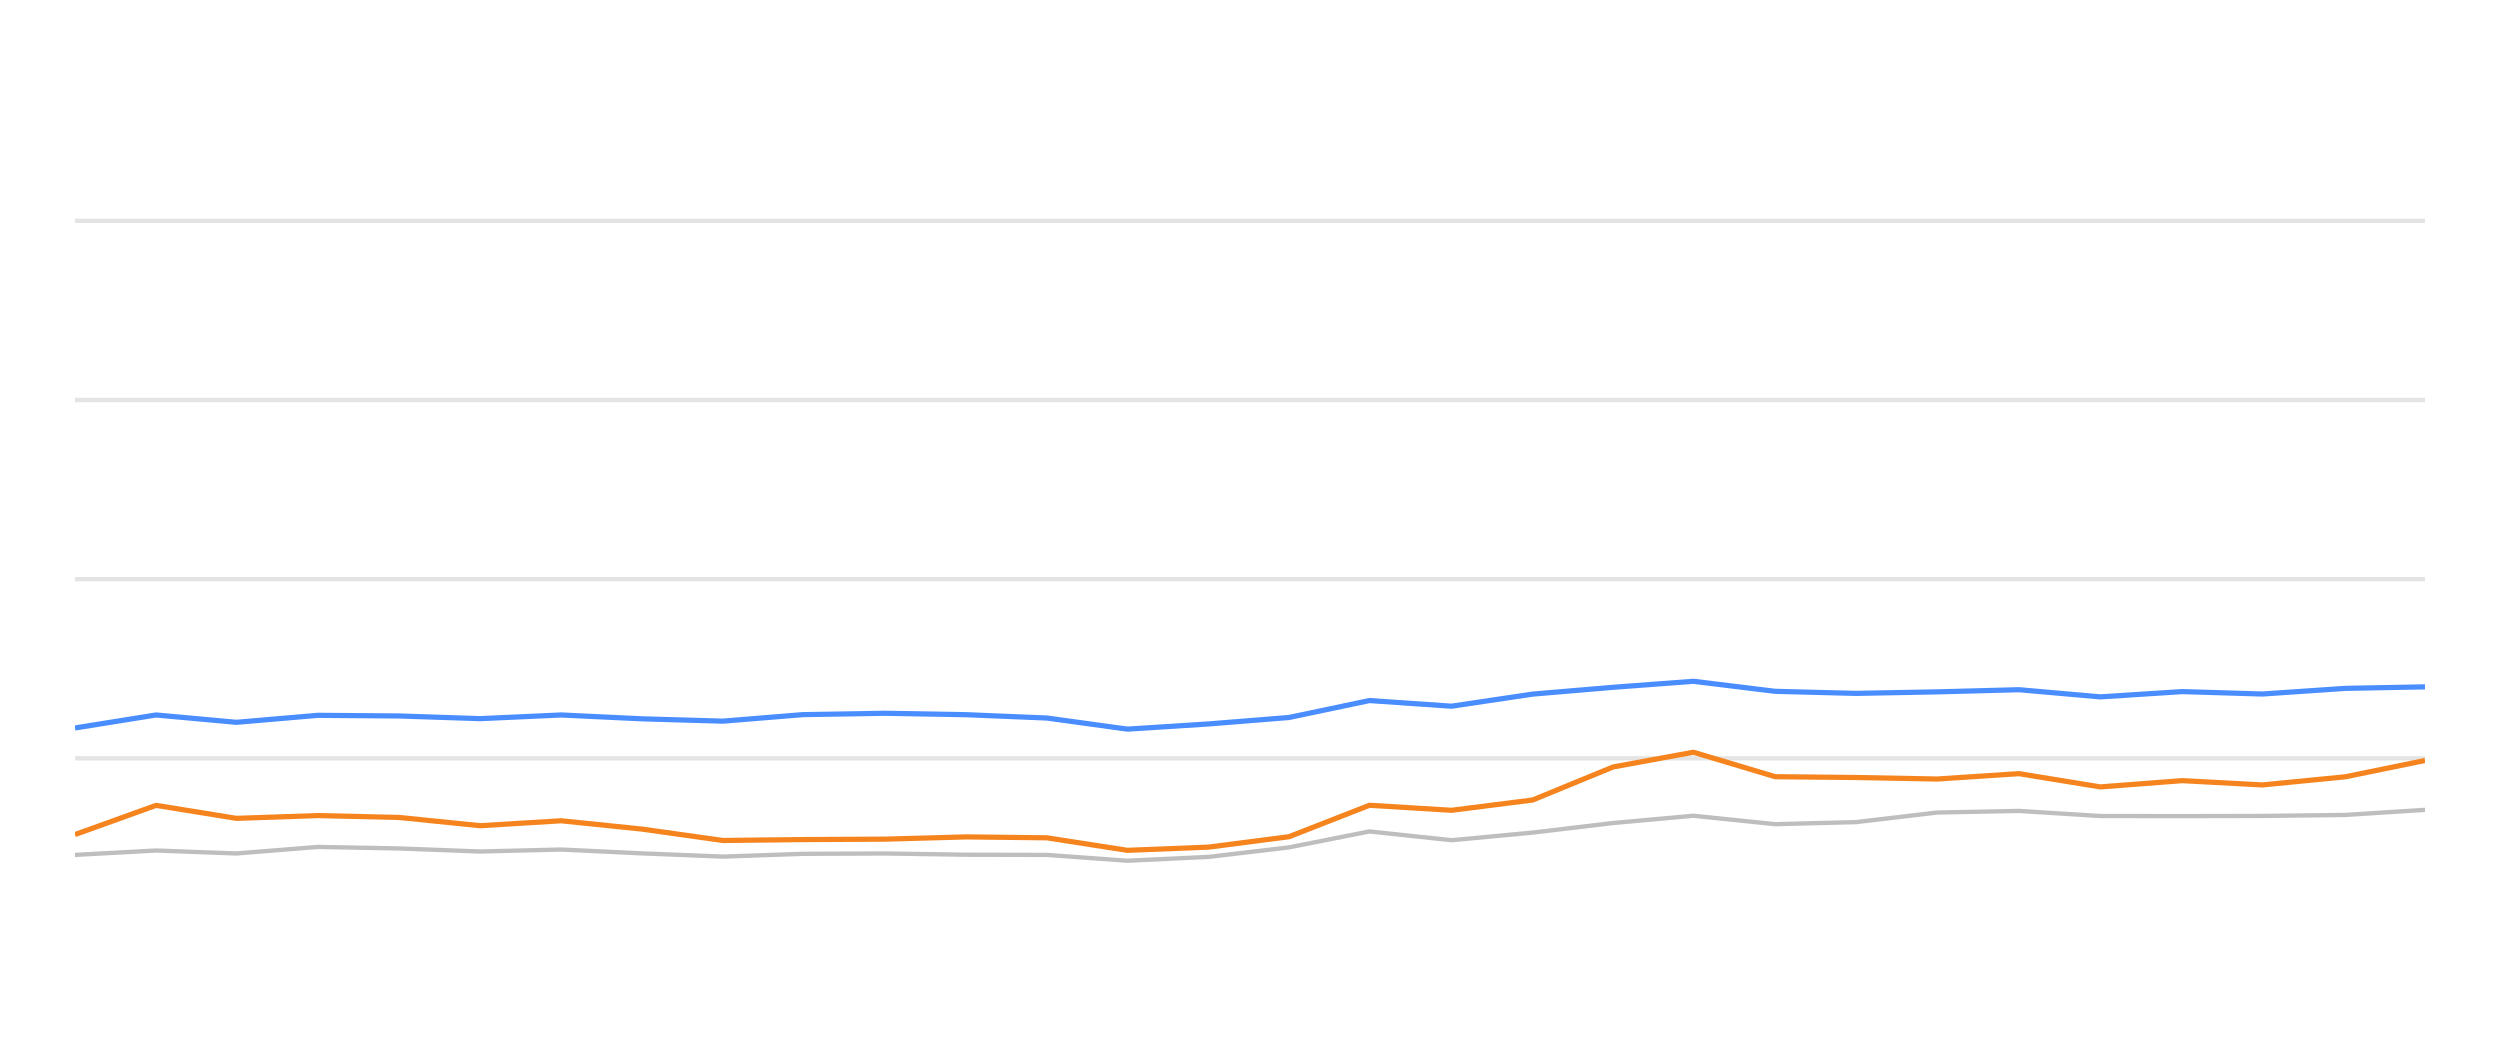
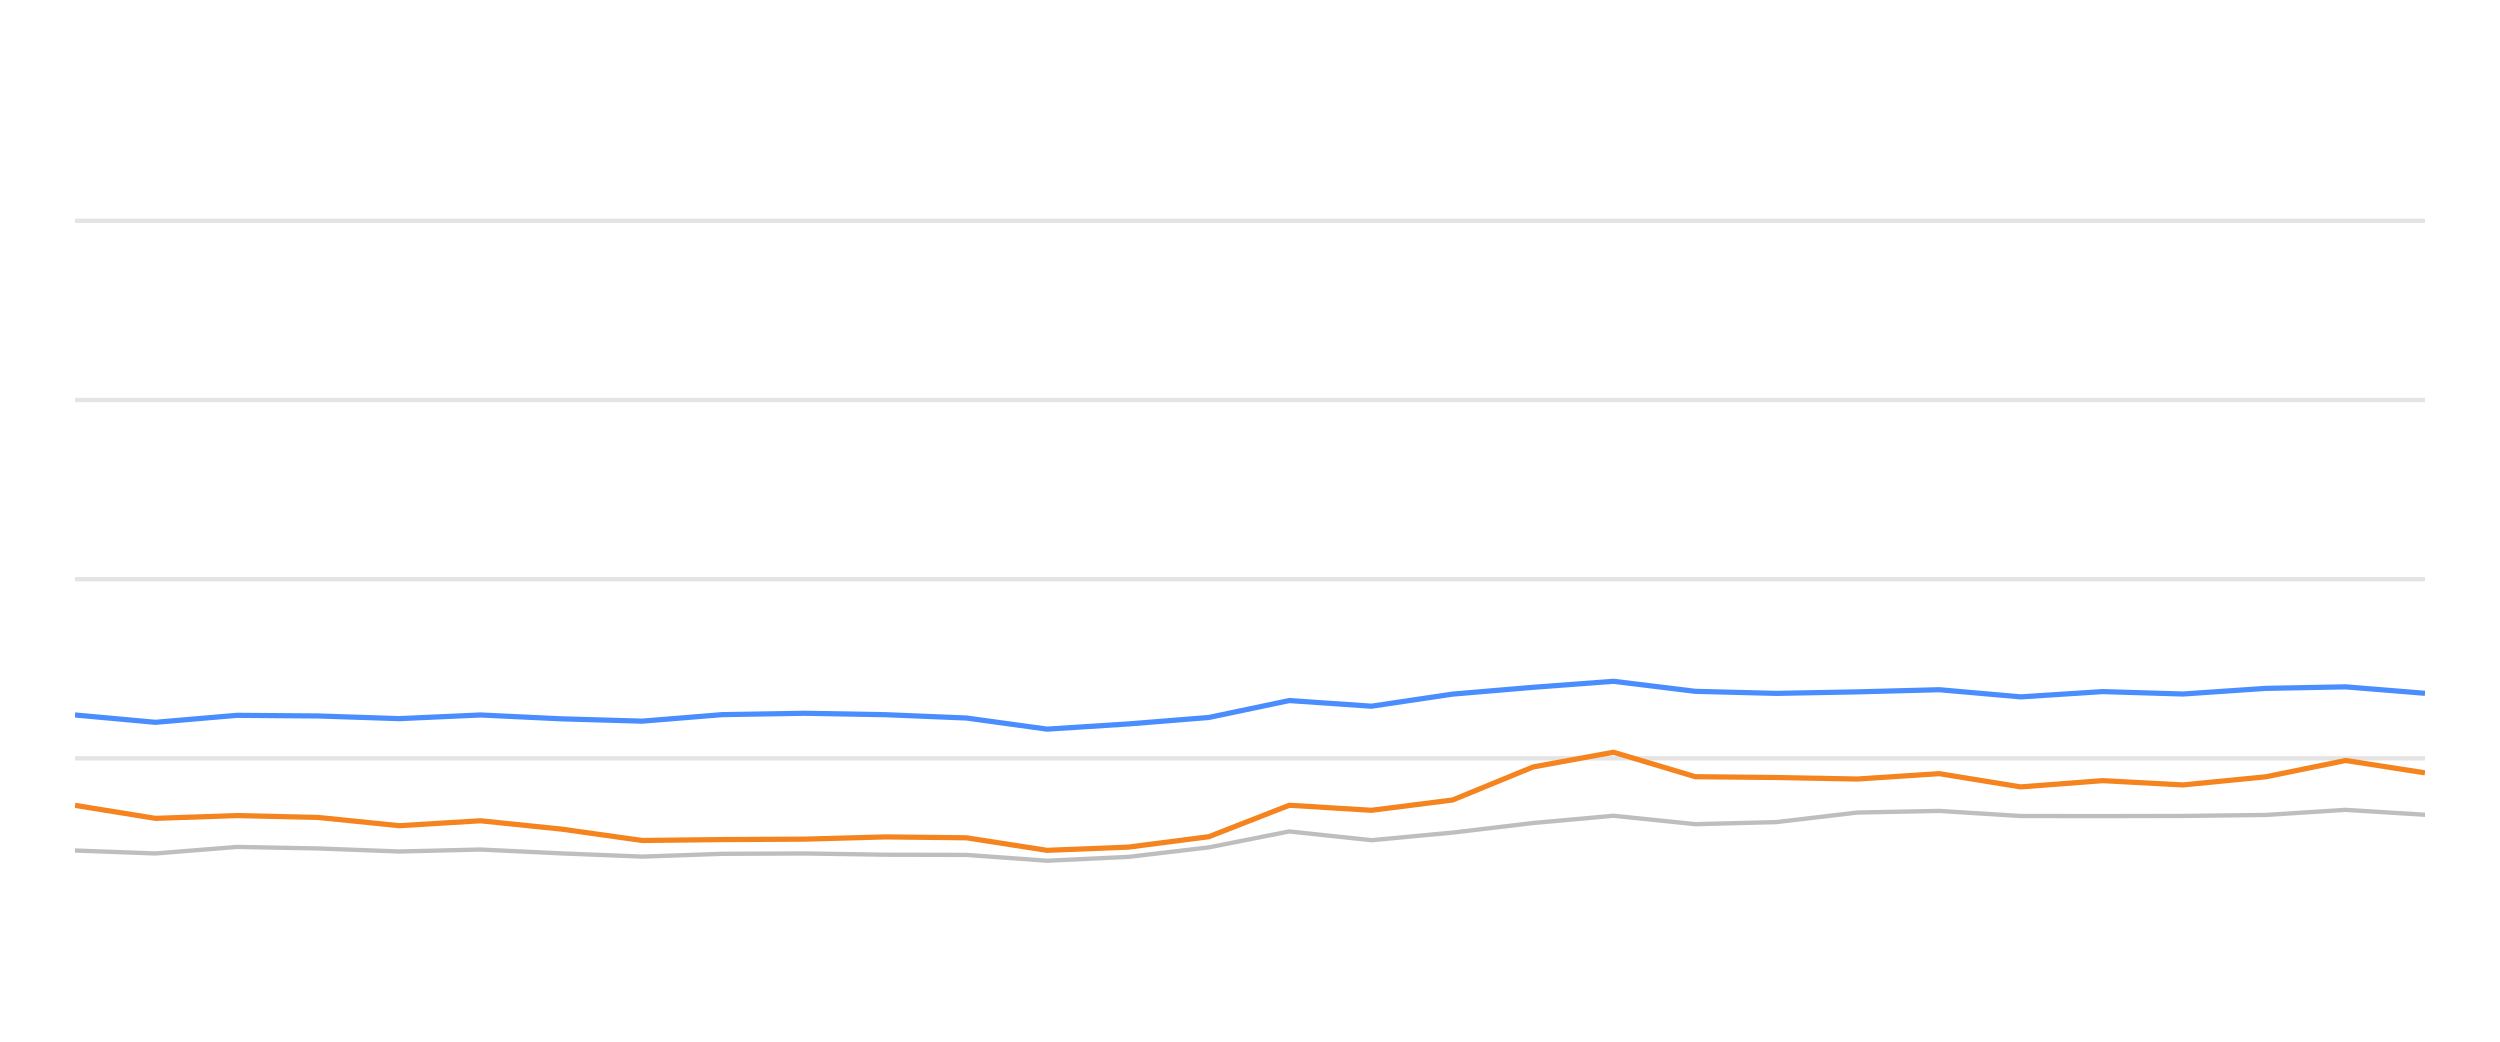
<svg xmlns="http://www.w3.org/2000/svg" width="288pt" height="120pt" viewBox="0 0 288 120" version="1.1">
  <defs>
    <style type="text/css">*{stroke-linejoin: round; stroke-linecap: butt}</style>
  </defs>
  <g id="figure_1">
    <g id="patch_1">
      <path d="M 0 120  L 288 120  L 288 0  L 0 0  L 0 120  z " style="fill: none; opacity: 0" />
    </g>
    <g id="axes_1">
      <g id="patch_2">
        <path d="M 8.64 108  L 279.36 108  L 279.36 4.8  L 8.64 4.8  L 8.64 108  z " style="fill: none" />
      </g>
      <g id="matplotlib.axis_1" />
      <g id="matplotlib.axis_2" />
      <g id="line2d_1">
-         <path d="M 8.64 87.36  L 279.36 87.36  " clip-path="url(#p23252980cd)" style="fill: none; stroke: #b2b2b2; stroke-opacity: 0.35; stroke-width: 0.5; stroke-linecap: square" />
+         <path d="M 8.64 87.36  L 279.36 87.36  " clip-path="url(#pc7b450ad01)" style="fill: none; stroke: #b2b2b2; stroke-opacity: 0.35; stroke-width: 0.5; stroke-linecap: square" />
      </g>
      <g id="line2d_2">
-         <path d="M 8.64 66.72  L 279.36 66.72  " clip-path="url(#p23252980cd)" style="fill: none; stroke: #b2b2b2; stroke-opacity: 0.35; stroke-width: 0.5; stroke-linecap: square" />
+         <path d="M 8.64 66.72  L 279.36 66.72  " clip-path="url(#pc7b450ad01)" style="fill: none; stroke: #b2b2b2; stroke-opacity: 0.35; stroke-width: 0.5; stroke-linecap: square" />
      </g>
      <g id="line2d_3">
-         <path d="M 8.64 46.08  L 279.36 46.08  " clip-path="url(#p23252980cd)" style="fill: none; stroke: #b2b2b2; stroke-opacity: 0.35; stroke-width: 0.5; stroke-linecap: square" />
+         <path d="M 8.64 46.08  L 279.36 46.08  " clip-path="url(#pc7b450ad01)" style="fill: none; stroke: #b2b2b2; stroke-opacity: 0.35; stroke-width: 0.5; stroke-linecap: square" />
      </g>
      <g id="line2d_4">
-         <path d="M 8.64 25.44  L 279.36 25.44  " clip-path="url(#p23252980cd)" style="fill: none; stroke: #b2b2b2; stroke-opacity: 0.35; stroke-width: 0.5; stroke-linecap: square" />
+         <path d="M 8.64 25.44  L 279.36 25.44  " clip-path="url(#pc7b450ad01)" style="fill: none; stroke: #b2b2b2; stroke-opacity: 0.35; stroke-width: 0.5; stroke-linecap: square" />
      </g>
      <g id="line2d_5">
-         <path d="M 8.64 98.485  L 17.977 97.979  L 27.233 98.32  L 36.612 97.566  L 45.985 97.742  L 55.311 98.093  L 64.643 97.866  L 73.967 98.31  L 83.275 98.681  L 92.508 98.361  L 101.957 98.32  L 111.311 98.464  L 120.598 98.485  L 129.877 99.156  L 139.246 98.712  L 148.495 97.618  L 157.759 95.781  L 167.213 96.792  L 176.562 95.915  L 185.841 94.811  L 195.081 93.975  L 204.501 94.945  L 213.809 94.708  L 223.161 93.604  L 232.587 93.418  L 241.955 94.006  L 251.399 94.016  L 260.632 93.996  L 270.185 93.882  L 279.36 93.294  " clip-path="url(#p23252980cd)" style="fill: none; stroke: #bebebe; stroke-width: 0.5; stroke-linecap: round" />
+         <path d="M 8.64 97.979  L 17.903 98.32  L 27.288 97.566  L 36.668 97.742  L 46.001 98.093  L 55.34 97.866  L 64.671 98.31  L 73.986 98.681  L 83.226 98.361  L 92.681 98.32  L 102.042 98.464  L 111.335 98.485  L 120.621 99.156  L 129.997 98.712  L 139.253 97.618  L 148.523 95.781  L 157.985 96.792  L 167.34 95.915  L 176.626 94.811  L 185.873 93.975  L 195.3 94.945  L 204.614 94.708  L 213.973 93.604  L 223.406 93.418  L 232.781 94.006  L 242.232 94.016  L 251.472 93.996  L 261.031 93.882  L 270.213 93.294  L 279.36 93.862  " clip-path="url(#pc7b450ad01)" style="fill: none; stroke: #bebebe; stroke-width: 0.5; stroke-linecap: round" />
      </g>
      <g id="line2d_6">
-         <path d="M 8.64 83.862  L 17.977 82.365  L 27.233 83.211  L 36.612 82.406  L 45.985 82.479  L 55.311 82.788  L 64.643 82.365  L 73.967 82.809  L 83.275 83.077  L 92.508 82.324  L 101.957 82.169  L 111.311 82.334  L 120.598 82.716  L 129.877 83.996  L 139.246 83.397  L 148.495 82.654  L 157.759 80.704  L 167.213 81.354  L 176.562 79.961  L 185.841 79.176  L 195.081 78.485  L 204.501 79.641  L 213.809 79.878  L 223.161 79.703  L 232.587 79.455  L 241.955 80.28  L 251.399 79.672  L 260.632 79.95  L 270.185 79.3  L 279.36 79.125  " clip-path="url(#p23252980cd)" style="fill: none; stroke: #4a8dff; stroke-width: 0.6" />
+         <path d="M 8.64 82.365  L 17.903 83.211  L 27.288 82.406  L 36.668 82.479  L 46.001 82.788  L 55.34 82.365  L 64.671 82.809  L 73.986 83.077  L 83.226 82.324  L 92.681 82.169  L 102.042 82.334  L 111.335 82.716  L 120.621 83.996  L 129.997 83.397  L 139.253 82.654  L 148.523 80.704  L 157.985 81.354  L 167.34 79.961  L 176.626 79.176  L 185.873 78.485  L 195.3 79.641  L 204.614 79.878  L 213.973 79.703  L 223.406 79.455  L 232.781 80.28  L 242.232 79.672  L 251.472 79.95  L 261.031 79.3  L 270.213 79.125  L 279.36 79.868  " clip-path="url(#pc7b450ad01)" style="fill: none; stroke: #4a8dff; stroke-width: 0.6" />
      </g>
      <g id="line2d_7">
-         <path d="M 8.64 96.142  L 17.977 92.778  L 27.233 94.274  L 36.612 93.954  L 45.985 94.171  L 55.311 95.121  L 64.643 94.553  L 73.967 95.513  L 83.275 96.823  L 92.508 96.72  L 101.957 96.669  L 111.311 96.411  L 120.598 96.514  L 129.877 97.959  L 139.246 97.587  L 148.495 96.39  L 157.759 92.768  L 167.213 93.346  L 176.562 92.159  L 185.841 88.351  L 195.081 86.658  L 204.501 89.476  L 213.809 89.568  L 223.161 89.744  L 232.587 89.125  L 241.955 90.652  L 251.399 89.93  L 260.632 90.425  L 270.185 89.486  L 279.36 87.608  " clip-path="url(#p23252980cd)" style="fill: none; stroke: #f5841e; stroke-width: 0.6" />
+         <path d="M 8.64 92.778  L 17.903 94.274  L 27.288 93.954  L 36.668 94.171  L 46.001 95.121  L 55.34 94.553  L 64.671 95.513  L 73.986 96.823  L 83.226 96.72  L 92.681 96.669  L 102.042 96.411  L 111.335 96.514  L 120.621 97.959  L 129.997 97.587  L 139.253 96.39  L 148.523 92.768  L 157.985 93.346  L 167.34 92.159  L 176.626 88.351  L 185.873 86.658  L 195.3 89.476  L 204.614 89.568  L 213.973 89.744  L 223.406 89.125  L 232.781 90.652  L 242.232 89.93  L 251.472 90.425  L 261.031 89.486  L 270.213 87.608  L 279.36 89.032  " clip-path="url(#pc7b450ad01)" style="fill: none; stroke: #f5841e; stroke-width: 0.6" />
      </g>
    </g>
  </g>
  <defs>
-     <clipPath id="p23252980cd">
+     <clipPath id="pc7b450ad01">
      <rect x="8.64" y="4.8" width="270.72" height="103.2" />
    </clipPath>
  </defs>
</svg>
